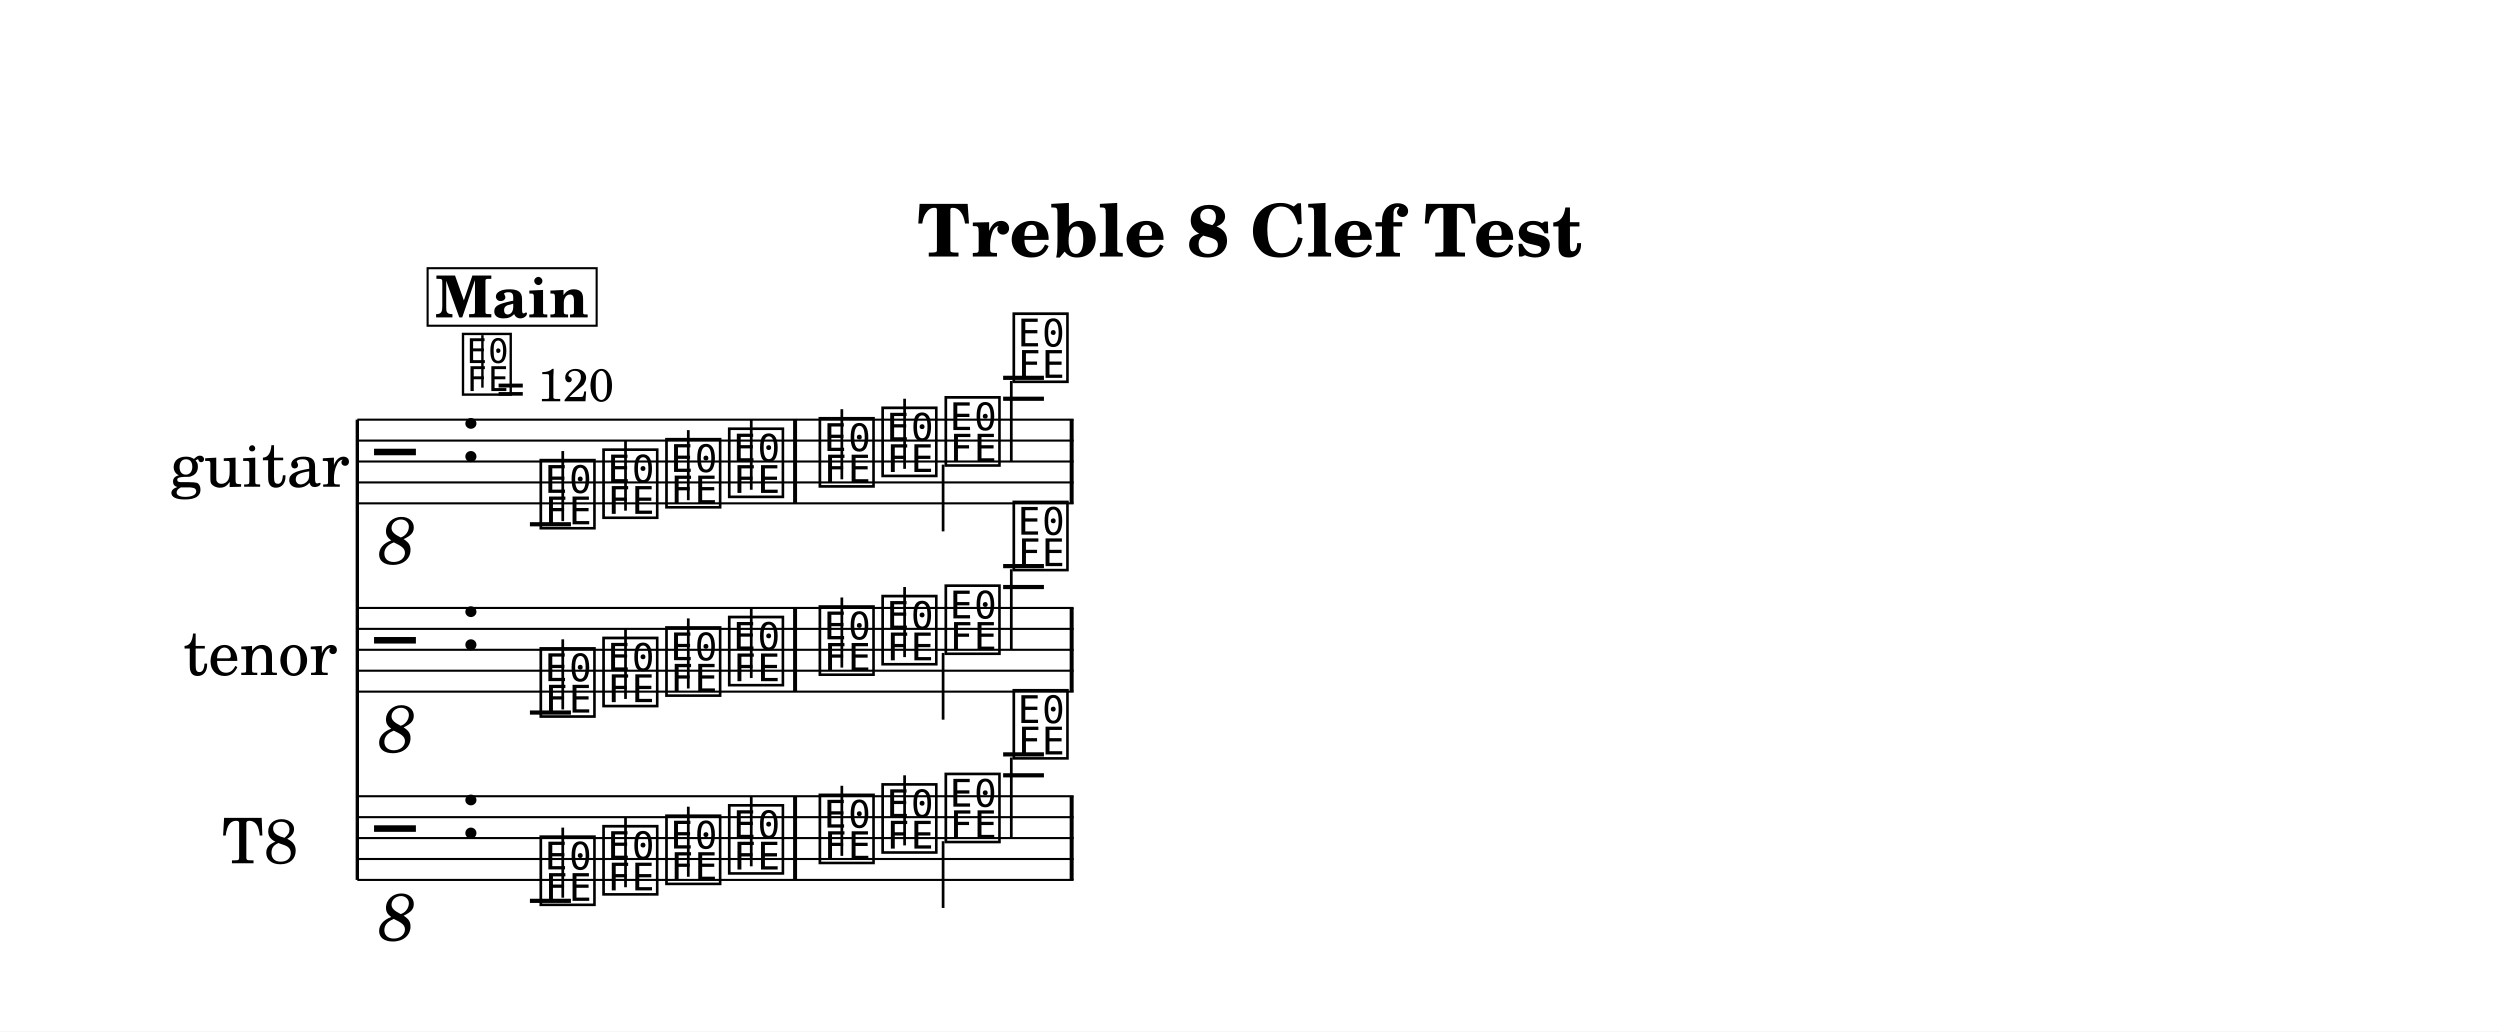
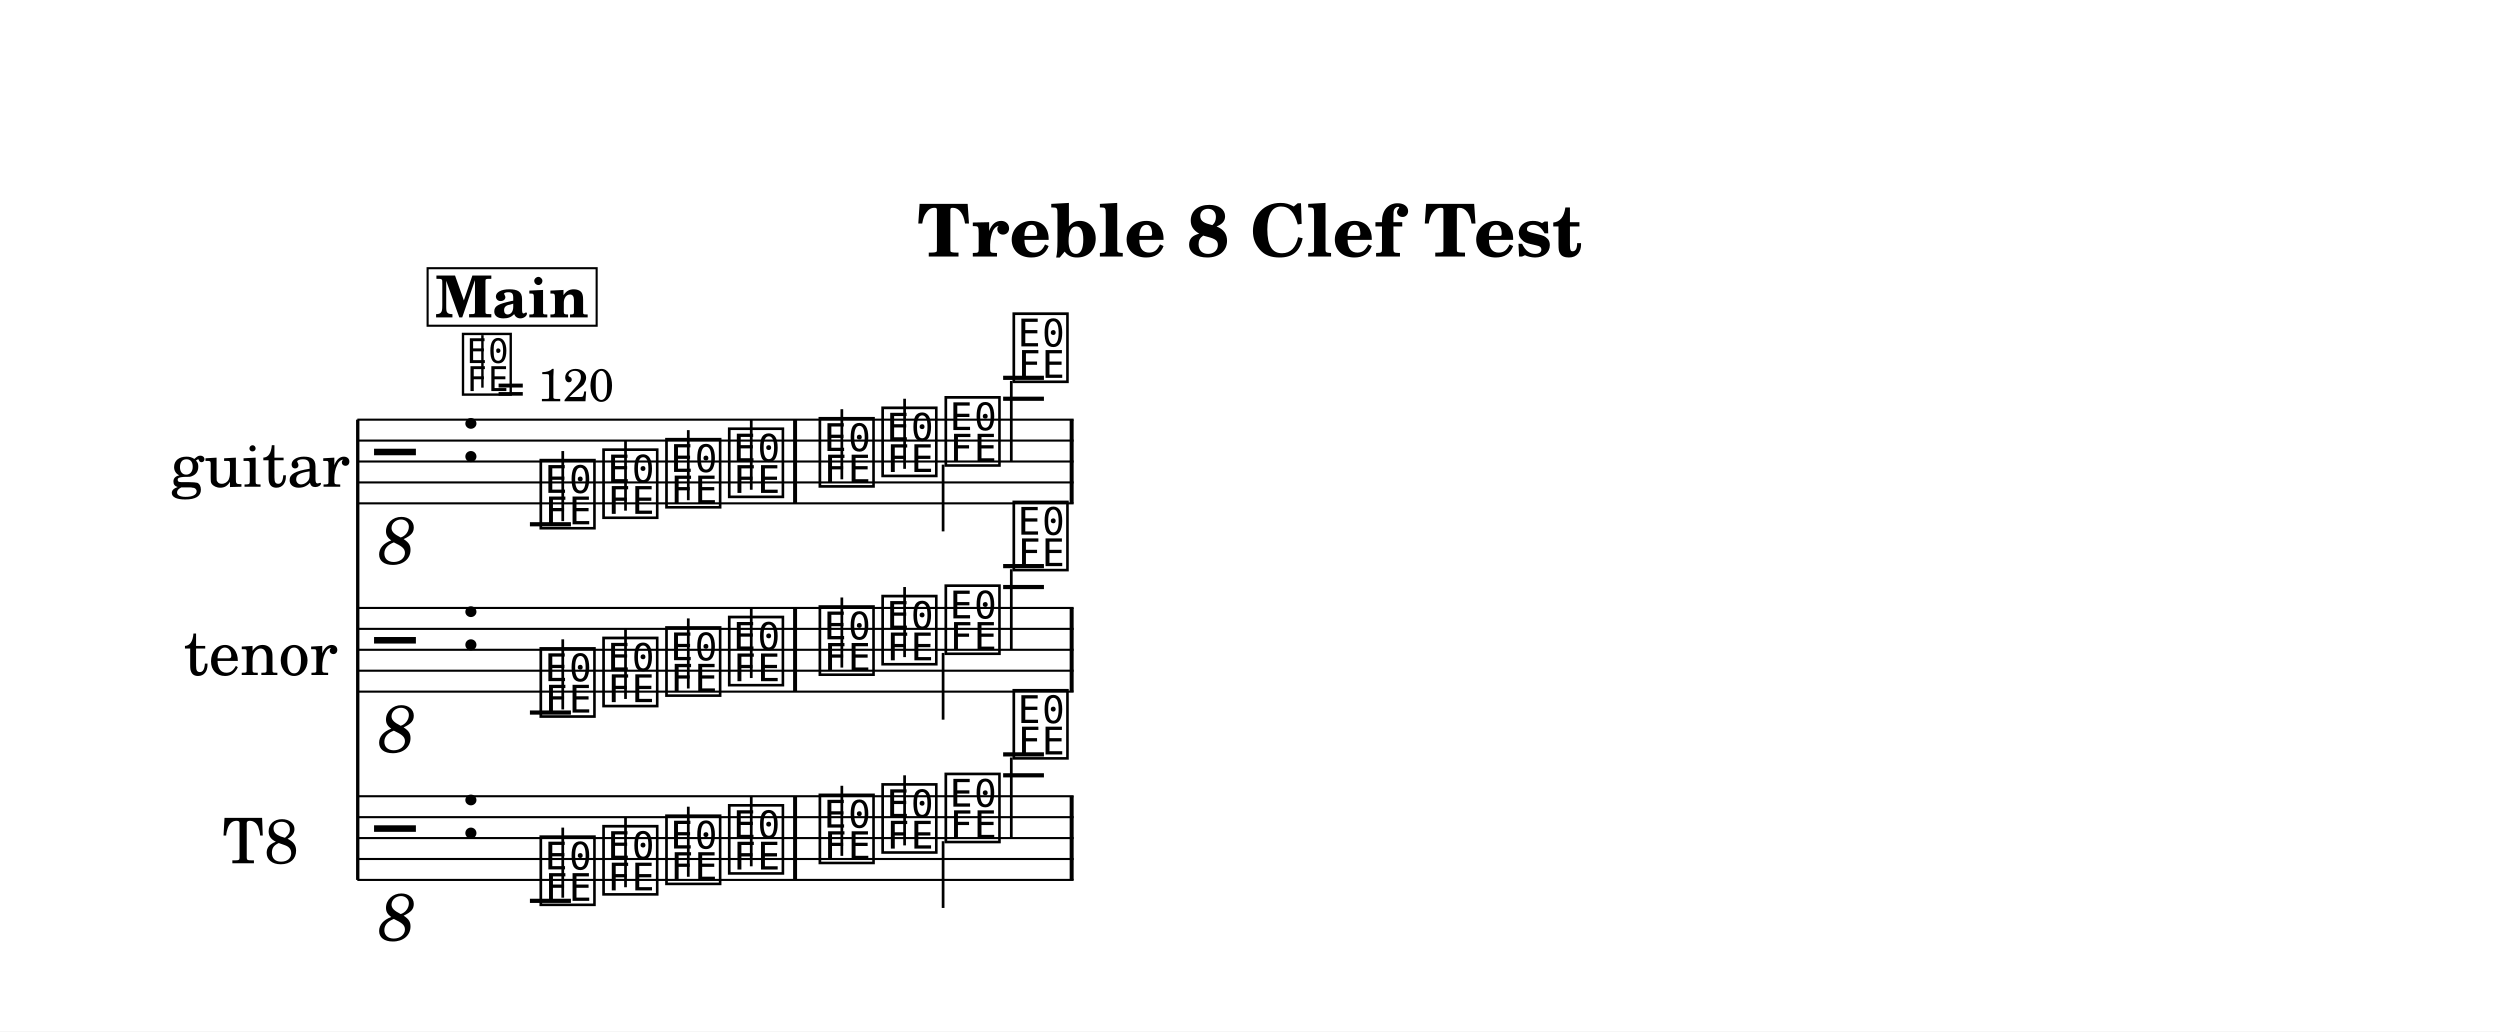
<svg xmlns="http://www.w3.org/2000/svg" width="1195.0" height="493.0" viewBox="0 0 119.50 49.30" font-family="TeX Gyre Schola, serif">
  <style>
  @font-face { font-family: 'Emmentaler'; src: local('Emmentaler'); }
  .music { font-family: 'Emmentaler', serif; }
</style>
  <rect x="0" y="0" width="119.50" height="49.30" fill="#FFFFFF" />
  <text x="59.75" y="12.26" font-size="3.49" font-weight="bold" text-anchor="middle" data-pos="39">Treble 8 Clef Test</text>
  <g transform="translate(8.54,0.00) scale(1,1)">
-     <text x="8.16" y="22.06" font-size="3.00" text-anchor="end" dominant-baseline="central">guitar</text>
-     <text x="7.58" y="31.06" font-size="3.00" text-anchor="end" dominant-baseline="central">tenor</text>
-     <text x="5.73" y="40.06" font-size="3.00" text-anchor="end" dominant-baseline="central">T8</text>
-     <line x1="8.54" y1="20.06" x2="8.54" y2="42.06" stroke="#000000" stroke-width="0.160" />
+     <text x="8.18" y="22.06" font-size="3.00" text-anchor="end" dominant-baseline="central">guitar</text>
+     <text x="7.60" y="31.06" font-size="3.00" text-anchor="end" dominant-baseline="central">tenor</text>
+     <text x="5.75" y="40.06" font-size="3.00" text-anchor="end" dominant-baseline="central">T8</text>
+     <line x1="8.56" y1="20.06" x2="8.56" y2="42.06" stroke="#000000" stroke-width="0.160" />
    <line x1="8.54" y1="20.06" x2="42.78" y2="20.06" stroke="#000000" stroke-width="0.100" />
    <line x1="8.54" y1="21.06" x2="42.78" y2="21.06" stroke="#000000" stroke-width="0.100" />
    <line x1="8.54" y1="22.06" x2="42.78" y2="22.06" stroke="#000000" stroke-width="0.100" />
    <line x1="8.54" y1="23.06" x2="42.78" y2="23.06" stroke="#000000" stroke-width="0.100" />
    <line x1="8.54" y1="24.06" x2="42.78" y2="24.06" stroke="#000000" stroke-width="0.100" />
    <text class="music" x="9.34" y="23.06" font-size="4.00"></text>
    <text x="10.44" y="25.66" font-size="3.20" font-style="italic" text-anchor="middle" dominant-baseline="central">8</text>
    <text class="music" x="13.42" y="22.06" font-size="4.00" data-pos="75"></text>
    <line x1="16.79" y1="25.06" x2="18.75" y2="25.06" stroke="#000000" stroke-width="0.200" />
    <line x1="39.41" y1="19.06" x2="41.36" y2="19.06" stroke="#000000" stroke-width="0.200" />
    <line x1="39.41" y1="18.06" x2="41.36" y2="18.06" stroke="#000000" stroke-width="0.200" />
    <text class="music" x="17.12" y="25.06" font-size="4.00" data-pos="203"></text>
    <line x1="18.36" y1="24.91" x2="18.36" y2="21.56" stroke="#000000" stroke-width="0.130" />
    <text class="music" x="20.12" y="24.56" font-size="4.00" data-pos="206"></text>
    <line x1="21.36" y1="24.41" x2="21.36" y2="21.06" stroke="#000000" stroke-width="0.130" />
    <text class="music" x="23.13" y="24.06" font-size="4.00" data-pos="208"></text>
    <line x1="24.36" y1="23.91" x2="24.36" y2="20.56" stroke="#000000" stroke-width="0.130" />
    <text class="music" x="26.13" y="23.56" font-size="4.00" data-pos="210"></text>
    <line x1="27.37" y1="23.41" x2="27.37" y2="20.06" stroke="#000000" stroke-width="0.130" />
    <text class="music" x="30.46" y="23.06" font-size="4.00" data-pos="214"></text>
    <line x1="31.70" y1="22.91" x2="31.70" y2="19.56" stroke="#000000" stroke-width="0.130" />
    <text class="music" x="33.46" y="22.56" font-size="4.00" data-pos="216"></text>
    <line x1="34.70" y1="22.41" x2="34.70" y2="19.06" stroke="#000000" stroke-width="0.130" />
    <text class="music" x="36.48" y="22.06" font-size="4.00" data-pos="218"></text>
    <line x1="36.54" y1="22.21" x2="36.54" y2="25.40" stroke="#000000" stroke-width="0.130" />
    <text class="music" x="39.73" y="18.06" font-size="4.00" data-pos="220"></text>
    <line x1="39.80" y1="18.21" x2="39.80" y2="22.06" stroke="#000000" stroke-width="0.130" />
    <rect x="29.37" y="20.06" width="0.19" height="4.00" data-pos="212" />
    <rect x="42.59" y="20.06" width="0.19" height="4.00" data-pos="223" />
    <line x1="8.54" y1="29.06" x2="42.78" y2="29.06" stroke="#000000" stroke-width="0.100" />
    <line x1="8.54" y1="30.06" x2="42.78" y2="30.06" stroke="#000000" stroke-width="0.100" />
    <line x1="8.54" y1="31.06" x2="42.78" y2="31.06" stroke="#000000" stroke-width="0.100" />
    <line x1="8.54" y1="32.06" x2="42.78" y2="32.06" stroke="#000000" stroke-width="0.100" />
    <line x1="8.54" y1="33.06" x2="42.78" y2="33.06" stroke="#000000" stroke-width="0.100" />
    <text class="music" x="9.34" y="32.06" font-size="4.00"></text>
    <text x="10.44" y="34.66" font-size="3.20" font-style="italic" text-anchor="middle" dominant-baseline="central">8</text>
    <text class="music" x="13.42" y="31.06" font-size="4.00" data-pos="75"></text>
    <line x1="16.79" y1="34.06" x2="18.75" y2="34.06" stroke="#000000" stroke-width="0.200" />
    <line x1="39.41" y1="28.06" x2="41.36" y2="28.06" stroke="#000000" stroke-width="0.200" />
    <line x1="39.41" y1="27.06" x2="41.36" y2="27.06" stroke="#000000" stroke-width="0.200" />
    <text class="music" x="17.12" y="34.06" font-size="4.00" data-pos="241"></text>
    <line x1="18.36" y1="33.91" x2="18.36" y2="30.56" stroke="#000000" stroke-width="0.130" />
    <text class="music" x="20.12" y="33.56" font-size="4.00" data-pos="244"></text>
    <line x1="21.36" y1="33.41" x2="21.36" y2="30.06" stroke="#000000" stroke-width="0.130" />
    <text class="music" x="23.13" y="33.06" font-size="4.00" data-pos="246"></text>
    <line x1="24.36" y1="32.91" x2="24.36" y2="29.56" stroke="#000000" stroke-width="0.130" />
    <text class="music" x="26.13" y="32.56" font-size="4.00" data-pos="248"></text>
    <line x1="27.37" y1="32.41" x2="27.37" y2="29.06" stroke="#000000" stroke-width="0.130" />
    <text class="music" x="30.46" y="32.06" font-size="4.00" data-pos="252"></text>
    <line x1="31.70" y1="31.91" x2="31.70" y2="28.56" stroke="#000000" stroke-width="0.130" />
    <text class="music" x="33.46" y="31.56" font-size="4.00" data-pos="254"></text>
    <line x1="34.70" y1="31.41" x2="34.70" y2="28.06" stroke="#000000" stroke-width="0.130" />
    <text class="music" x="36.48" y="31.06" font-size="4.00" data-pos="256"></text>
    <line x1="36.54" y1="31.21" x2="36.54" y2="34.40" stroke="#000000" stroke-width="0.130" />
    <text class="music" x="39.73" y="27.06" font-size="4.00" data-pos="258"></text>
    <line x1="39.80" y1="27.21" x2="39.80" y2="31.06" stroke="#000000" stroke-width="0.130" />
    <rect x="29.37" y="29.06" width="0.19" height="4.00" data-pos="250" />
    <rect x="42.59" y="29.06" width="0.19" height="4.00" data-pos="261" />
    <line x1="8.54" y1="38.06" x2="42.78" y2="38.06" stroke="#000000" stroke-width="0.100" />
    <line x1="8.54" y1="39.06" x2="42.78" y2="39.06" stroke="#000000" stroke-width="0.100" />
    <line x1="8.54" y1="40.06" x2="42.78" y2="40.06" stroke="#000000" stroke-width="0.100" />
    <line x1="8.54" y1="41.06" x2="42.78" y2="41.06" stroke="#000000" stroke-width="0.100" />
    <line x1="8.54" y1="42.06" x2="42.78" y2="42.06" stroke="#000000" stroke-width="0.100" />
    <text class="music" x="9.34" y="41.06" font-size="4.00" data-pos="164"></text>
    <text x="10.44" y="43.66" font-size="3.20" font-style="italic" text-anchor="middle" dominant-baseline="central" data-pos="164">8</text>
    <text class="music" x="13.42" y="40.06" font-size="4.00" data-pos="75"></text>
    <line x1="16.79" y1="43.06" x2="18.75" y2="43.06" stroke="#000000" stroke-width="0.200" />
    <line x1="39.41" y1="37.06" x2="41.36" y2="37.06" stroke="#000000" stroke-width="0.200" />
    <line x1="39.41" y1="36.06" x2="41.36" y2="36.06" stroke="#000000" stroke-width="0.200" />
    <text class="music" x="17.12" y="43.06" font-size="4.00" data-pos="278"></text>
    <line x1="18.36" y1="42.91" x2="18.36" y2="39.56" stroke="#000000" stroke-width="0.130" />
    <text class="music" x="20.12" y="42.56" font-size="4.00" data-pos="281"></text>
    <line x1="21.36" y1="42.41" x2="21.36" y2="39.06" stroke="#000000" stroke-width="0.130" />
    <text class="music" x="23.13" y="42.06" font-size="4.00" data-pos="283"></text>
    <line x1="24.36" y1="41.91" x2="24.36" y2="38.56" stroke="#000000" stroke-width="0.130" />
    <text class="music" x="26.13" y="41.56" font-size="4.00" data-pos="285"></text>
    <line x1="27.37" y1="41.41" x2="27.37" y2="38.06" stroke="#000000" stroke-width="0.130" />
    <text class="music" x="30.46" y="41.06" font-size="4.00" data-pos="289"></text>
    <line x1="31.70" y1="40.91" x2="31.70" y2="37.56" stroke="#000000" stroke-width="0.130" />
    <text class="music" x="33.46" y="40.56" font-size="4.00" data-pos="291"></text>
    <line x1="34.70" y1="40.41" x2="34.70" y2="37.06" stroke="#000000" stroke-width="0.130" />
    <text class="music" x="36.48" y="40.06" font-size="4.00" data-pos="293"></text>
    <line x1="36.54" y1="40.21" x2="36.54" y2="43.40" stroke="#000000" stroke-width="0.130" />
    <text class="music" x="39.73" y="36.06" font-size="4.00" data-pos="295"></text>
    <line x1="39.80" y1="36.21" x2="39.80" y2="40.06" stroke="#000000" stroke-width="0.130" />
    <rect x="29.37" y="38.06" width="0.19" height="4.00" data-pos="287" />
    <rect x="42.59" y="38.06" width="0.19" height="4.00" data-pos="298" />
    <text class="music" x="13.42" y="18.69" font-size="3.56" data-pos="66"></text>
    <line x1="14.52" y1="18.53" x2="14.52" y2="16.02" stroke="#000000" stroke-width="0.116" data-pos="66" />
    <text x="15.20" y="19.18" font-size="2.20" data-pos="66">= 120</text>
    <rect x="11.90" y="12.82" width="8.08" height="2.75" fill="#FFFFFF" stroke="#000000" stroke-width="0.100" data-pos="176" />
    <text x="15.94" y="15.17" font-size="2.77" font-weight="bold" text-anchor="middle" data-pos="176">Main</text>
  </g>
</svg>
